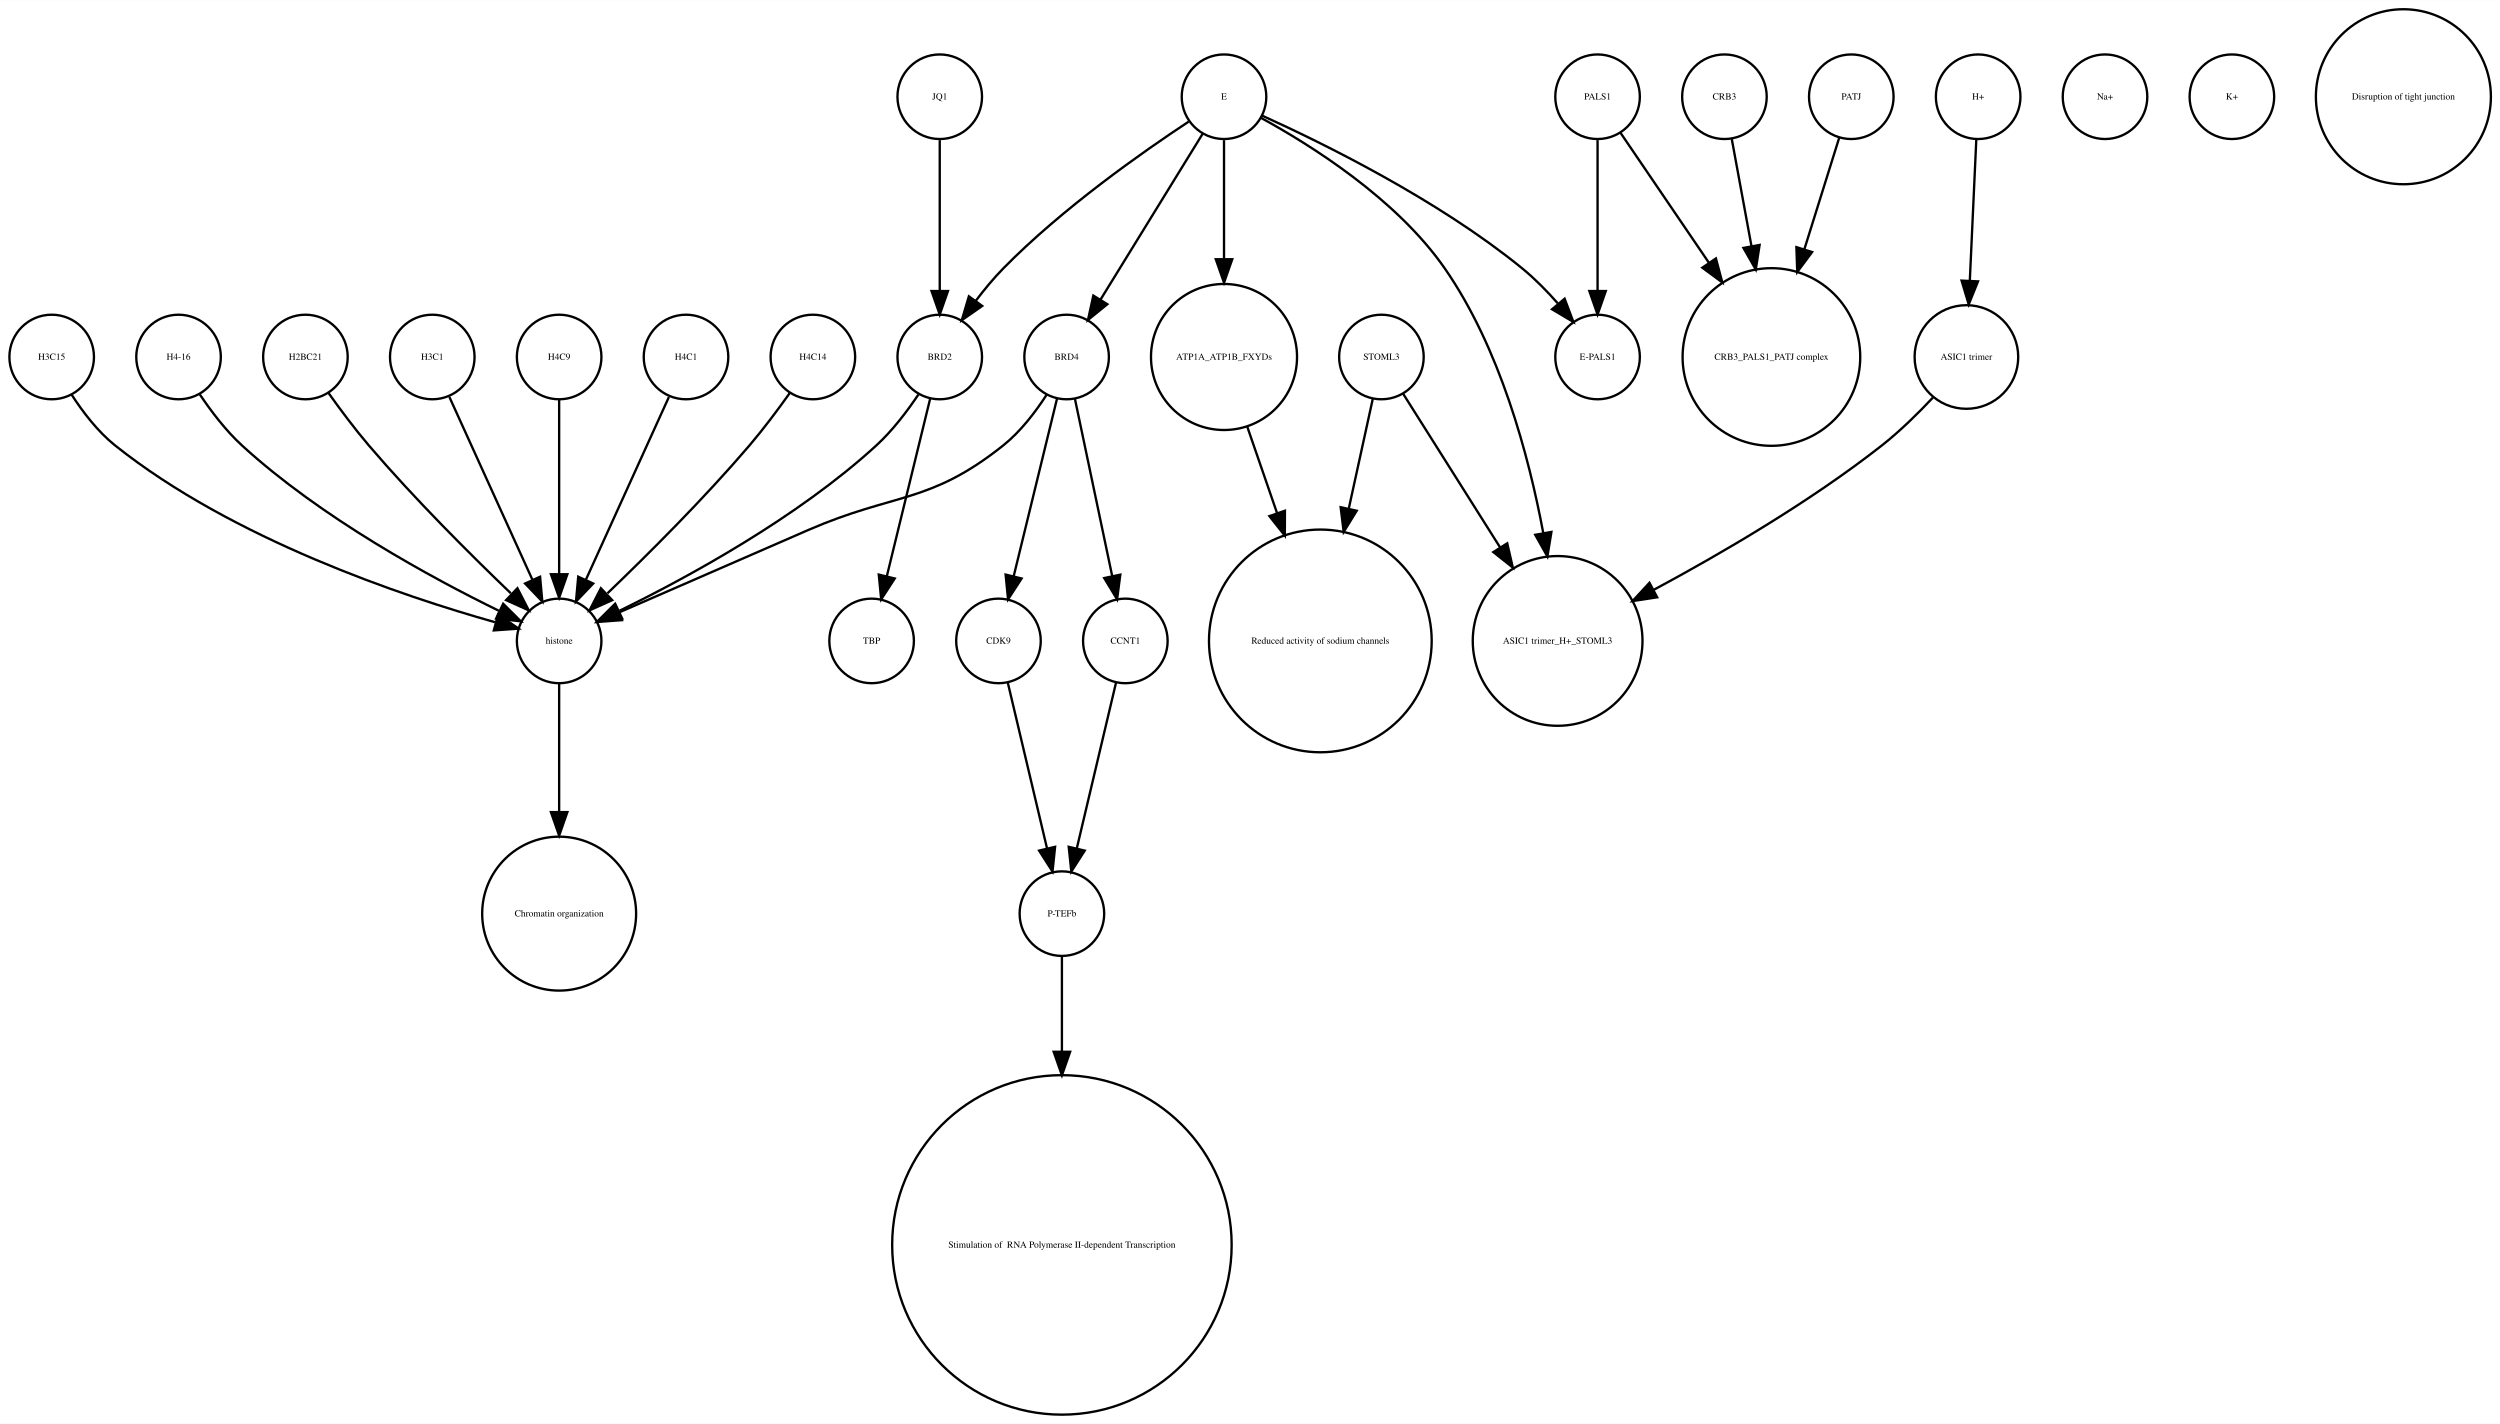
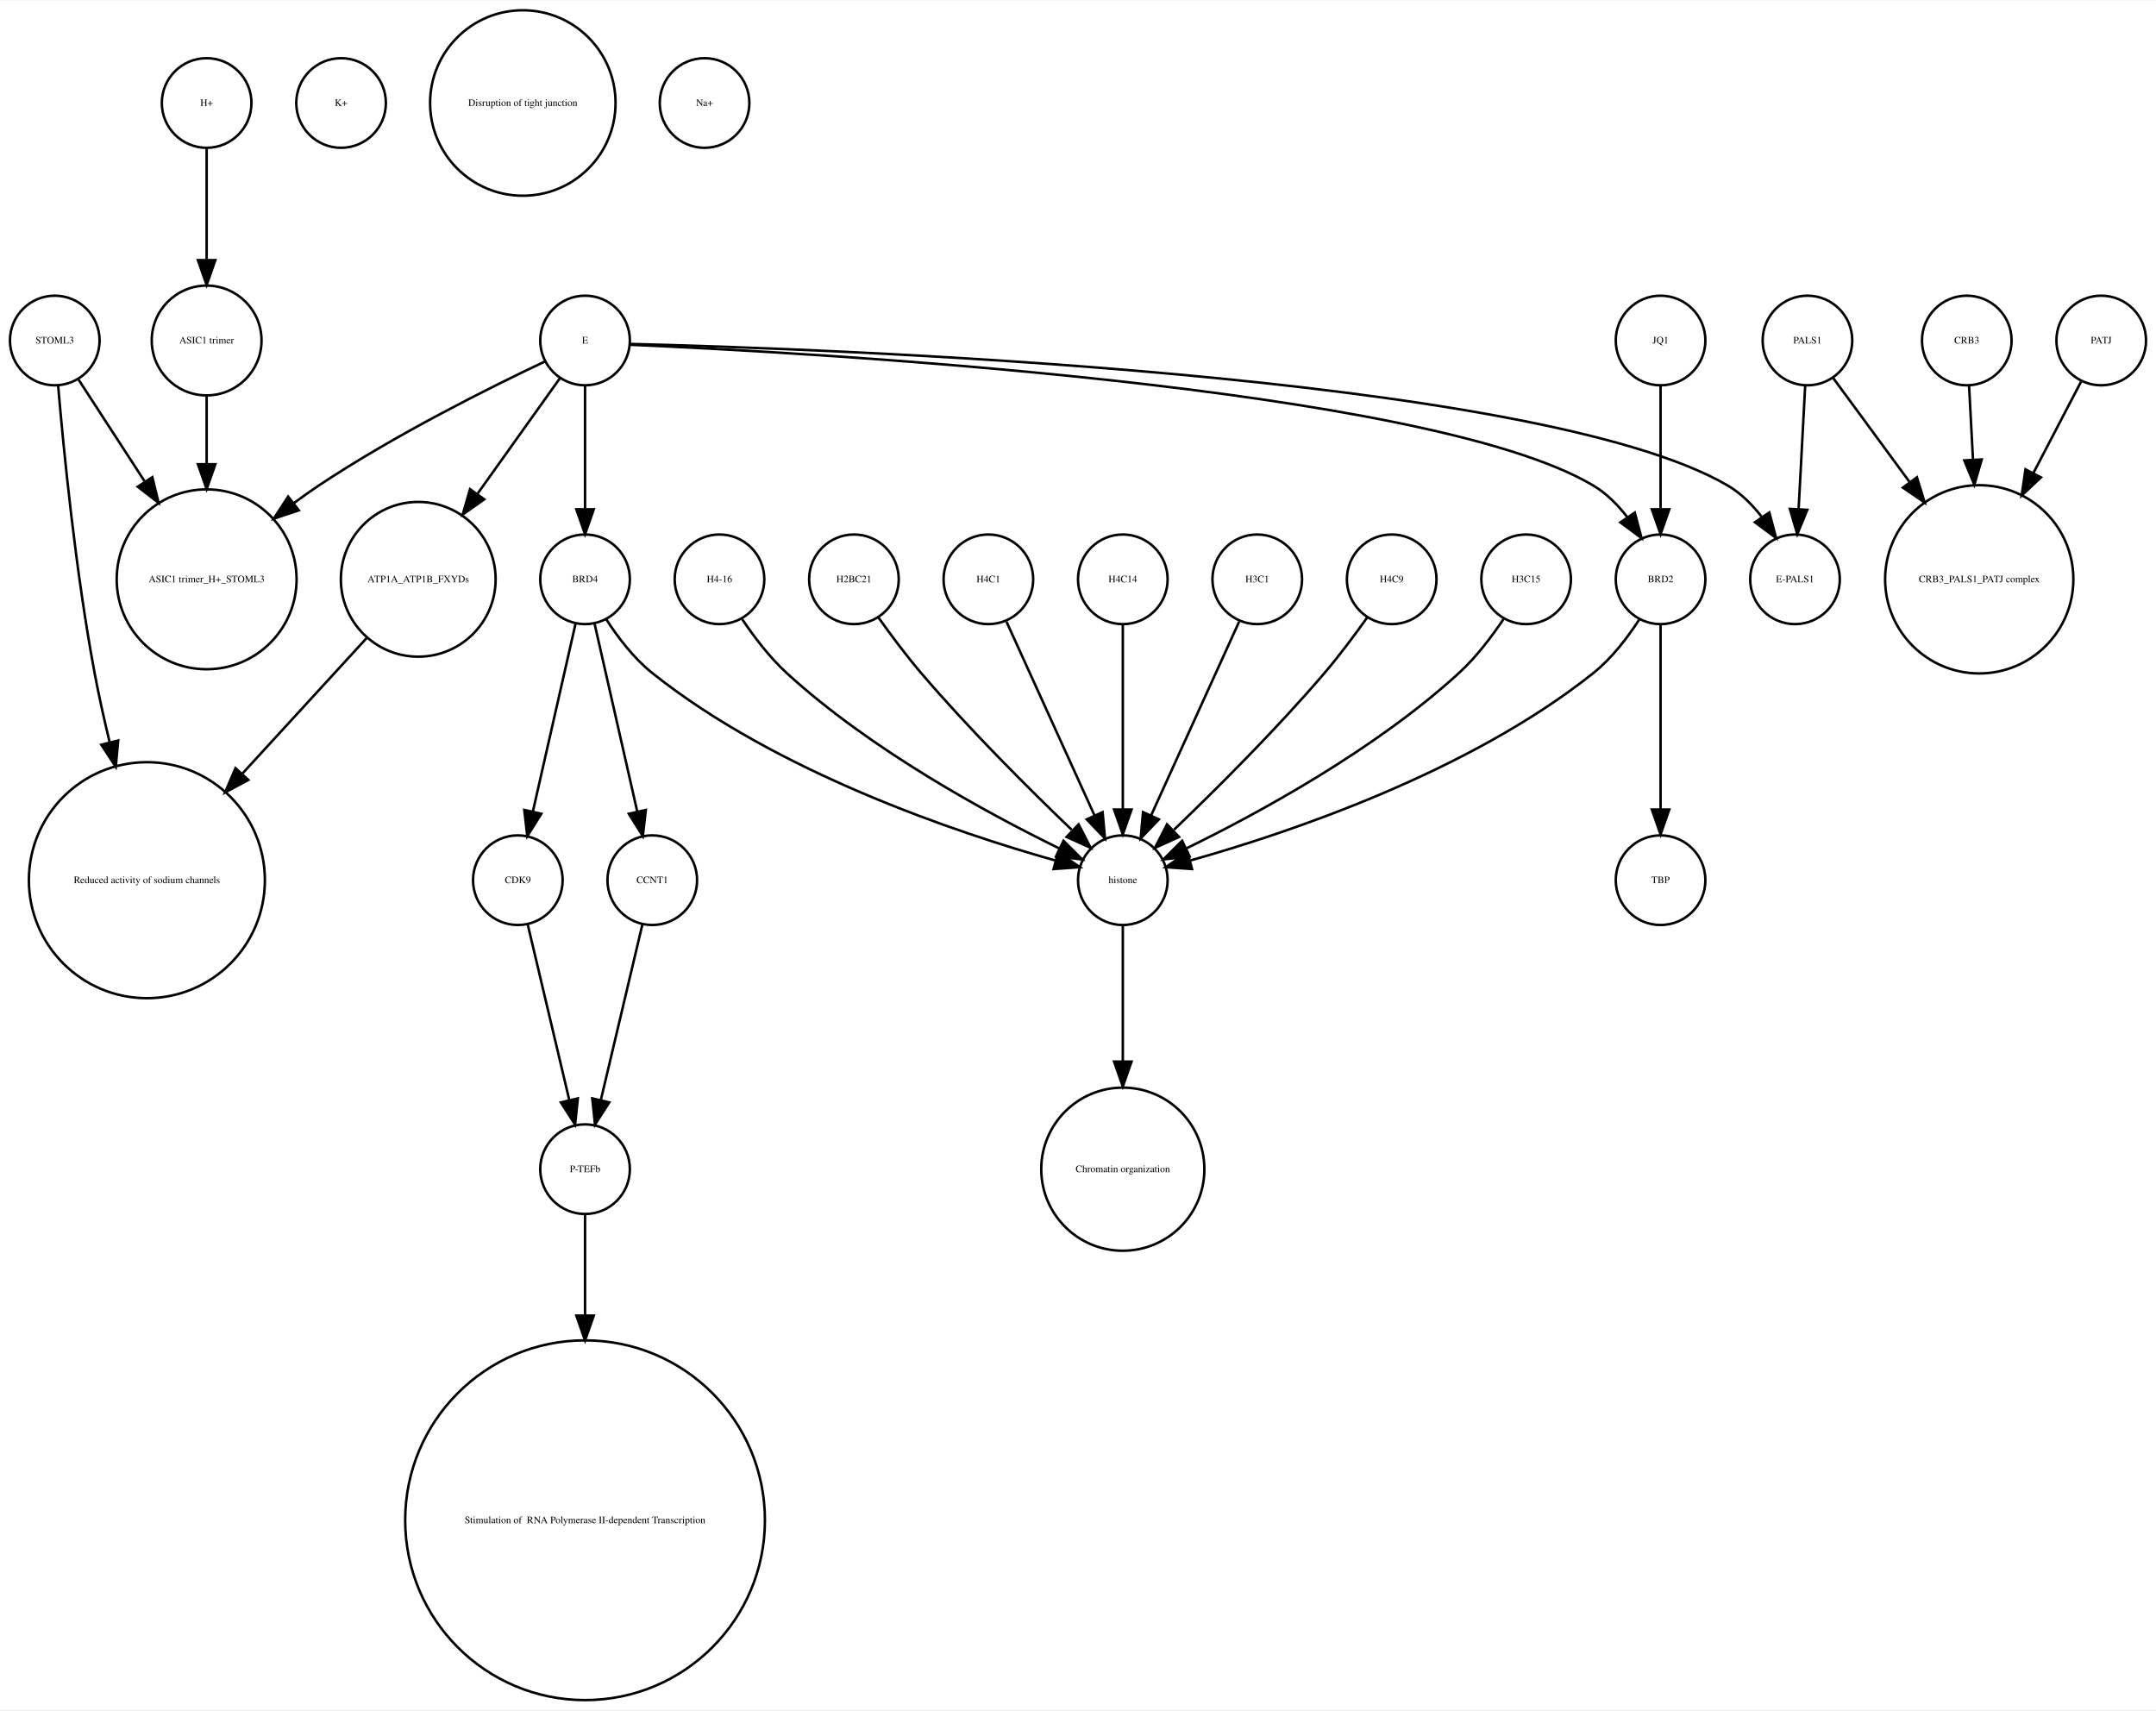
- <svg xmlns="http://www.w3.org/2000/svg" width="1064pt" height="606pt" viewBox="0.00 0.00 1064.12 605.96">
-   <g id="graph0" class="graph" transform="scale(1 1) rotate(0) translate(4 601.963)">
-     <polygon fill="white" stroke="none" points="-4,4 -4,-601.963 1060.12,-601.963 1060.12,4 -4,4" />
+ <svg xmlns="http://www.w3.org/2000/svg" width="866pt" height="687pt" viewBox="0.00 0.00 866.00 686.51">
+   <g id="graph0" class="graph" transform="scale(1 1) rotate(0) translate(4 682.51)">
+     <polygon fill="white" stroke="none" points="-4,4 -4,-682.51 862,-682.51 862,4 -4,4" />
    <g id="node1" class="node">
-       <ellipse fill="none" stroke="black" cx="126" cy="-450.063" rx="18" ry="18" />
-       <text text-anchor="middle" x="126" y="-448.863" font-family="Times,serif" font-size="4.00">H2BC21</text>
+       <ellipse fill="none" stroke="black" cx="79" cy="-545.99" rx="22.05" ry="22.05" />
+       <text text-anchor="middle" x="79" y="-544.79" font-family="Times,serif" font-size="4.00">ASIC1 trimer</text>
+     </g>
+     <g id="node4" class="node">
+       <ellipse fill="none" stroke="black" cx="79" cy="-450.063" rx="36.125" ry="36.125" />
+       <text text-anchor="middle" x="79" y="-448.863" font-family="Times,serif" font-size="4.00">ASIC1 trimer_H+_STOML3</text>
+     </g>
+     <g id="edge1" class="edge">
+       <path fill="none" stroke="black" d="M79,-523.677C79,-515.568 79,-505.988 79,-496.491" />
+       <polygon fill="black" stroke="black" points="82.5,-496.293 79,-486.293 75.5,-496.293 82.5,-496.293" />
+     </g>
+     <g id="node2" class="node">
+       <ellipse fill="none" stroke="black" cx="231" cy="-450.063" rx="18" ry="18" />
+       <text text-anchor="middle" x="231" y="-448.863" font-family="Times,serif" font-size="4.00">BRD4</text>
+     </g>
+     <g id="node7" class="node">
+       <ellipse fill="none" stroke="black" cx="204" cy="-329.21" rx="18" ry="18" />
+       <text text-anchor="middle" x="204" y="-328.01" font-family="Times,serif" font-size="4.00">CDK9</text>
+     </g>
+     <g id="edge3" class="edge">
+       <path fill="none" stroke="black" d="M227.189,-432.286C222.726,-412.643 215.279,-379.859 210.03,-356.754" />
+       <polygon fill="black" stroke="black" points="213.42,-355.878 207.792,-346.901 206.594,-357.428 213.42,-355.878" />
+     </g>
+     <g id="node12" class="node">
+       <ellipse fill="none" stroke="black" cx="447" cy="-329.21" rx="18" ry="18" />
+       <text text-anchor="middle" x="447" y="-328.01" font-family="Times,serif" font-size="4.00">histone</text>
+     </g>
+     <g id="edge4" class="edge">
+       <path fill="none" stroke="black" d="M239.485,-434.026C244.188,-426.745 250.584,-418.322 258,-412.409 308.124,-372.447 380.656,-348.16 419.684,-337.181" />
+       <polygon fill="black" stroke="black" points="421.03,-340.442 429.757,-334.435 419.189,-333.688 421.03,-340.442" />
+     </g>
+     <g id="node29" class="node">
+       <ellipse fill="none" stroke="black" cx="258" cy="-329.21" rx="18" ry="18" />
+       <text text-anchor="middle" x="258" y="-328.01" font-family="Times,serif" font-size="4.00">CCNT1</text>
+     </g>
+     <g id="edge2" class="edge">
+       <path fill="none" stroke="black" d="M234.811,-432.286C239.274,-412.643 246.721,-379.859 251.97,-356.754" />
+       <polygon fill="black" stroke="black" points="255.406,-357.428 254.208,-346.901 248.58,-355.878 255.406,-357.428" />
+     </g>
+     <g id="node3" class="node">
+       <ellipse fill="none" stroke="black" cx="791" cy="-450.063" rx="37.807" ry="37.807" />
+       <text text-anchor="middle" x="791" y="-448.863" font-family="Times,serif" font-size="4.00">CRB3_PALS1_PATJ complex</text>
+     </g>
+     <g id="node5" class="node">
+       <ellipse fill="none" stroke="black" cx="663" cy="-545.99" rx="18" ry="18" />
+       <text text-anchor="middle" x="663" y="-544.79" font-family="Times,serif" font-size="4.00">JQ1</text>
+     </g>
+     <g id="node8" class="node">
+       <ellipse fill="none" stroke="black" cx="663" cy="-450.063" rx="18" ry="18" />
+       <text text-anchor="middle" x="663" y="-448.863" font-family="Times,serif" font-size="4.00">BRD2</text>
+     </g>
+     <g id="edge5" class="edge">
+       <path fill="none" stroke="black" d="M663,-527.762C663,-513.993 663,-494.429 663,-478.507" />
+       <polygon fill="black" stroke="black" points="666.5,-478.181 663,-468.181 659.5,-478.181 666.5,-478.181" />
+     </g>
+     <g id="node6" class="node">
+       <ellipse fill="none" stroke="black" cx="840" cy="-545.99" rx="18" ry="18" />
+       <text text-anchor="middle" x="840" y="-544.79" font-family="Times,serif" font-size="4.00">PATJ</text>
+     </g>
+     <g id="edge6" class="edge">
+       <path fill="none" stroke="black" d="M831.909,-529.48C826.652,-519.404 819.531,-505.753 812.703,-492.665" />
+       <polygon fill="black" stroke="black" points="815.778,-490.992 808.05,-483.745 809.572,-494.23 815.778,-490.992" />
+     </g>
+     <g id="node27" class="node">
+       <ellipse fill="none" stroke="black" cx="231" cy="-213.13" rx="18" ry="18" />
+       <text text-anchor="middle" x="231" y="-211.93" font-family="Times,serif" font-size="4.00">P-TEFb</text>
+     </g>
+     <g id="edge7" class="edge">
+       <path fill="none" stroke="black" d="M207.984,-311.377C212.371,-292.842 219.486,-262.781 224.645,-240.983" />
+       <polygon fill="black" stroke="black" points="228.102,-241.569 227,-231.032 221.291,-239.957 228.102,-241.569" />
+     </g>
+     <g id="edge9" class="edge">
+       <path fill="none" stroke="black" d="M654.515,-434.026C649.812,-426.745 643.416,-418.322 636,-412.409 585.876,-372.447 513.344,-348.16 474.316,-337.181" />
+       <polygon fill="black" stroke="black" points="474.811,-333.688 464.243,-334.435 472.97,-340.442 474.811,-333.688" />
    </g>
    <g id="node26" class="node">
-       <ellipse fill="none" stroke="black" cx="234" cy="-329.21" rx="18" ry="18" />
-       <text text-anchor="middle" x="234" y="-328.01" font-family="Times,serif" font-size="4.00">histone</text>
-     </g>
-     <g id="edge1" class="edge">
-       <path fill="none" stroke="black" d="M135.801,-434.777C140.736,-427.845 146.946,-419.504 153,-412.409 172.336,-389.752 196.532,-365.688 213.422,-349.492" />
-       <polygon fill="black" stroke="black" points="216.24,-351.643 221.073,-342.215 211.415,-346.571 216.24,-351.643" />
-     </g>
-     <g id="node2" class="node">
-       <ellipse fill="none" stroke="black" cx="838" cy="-560.839" rx="18" ry="18" />
-       <text text-anchor="middle" x="838" y="-559.639" font-family="Times,serif" font-size="4.00">H+</text>
+       <ellipse fill="none" stroke="black" cx="663" cy="-329.21" rx="18" ry="18" />
+       <text text-anchor="middle" x="663" y="-328.01" font-family="Times,serif" font-size="4.00">TBP</text>
+     </g>
+     <g id="edge8" class="edge">
+       <path fill="none" stroke="black" d="M663,-432.034C663,-412.64 663,-380.675 663,-357.731" />
+       <polygon fill="black" stroke="black" points="666.5,-357.594 663,-347.594 659.5,-357.594 666.5,-357.594" />
+     </g>
+     <g id="node9" class="node">
+       <ellipse fill="none" stroke="black" cx="285" cy="-450.063" rx="18" ry="18" />
+       <text text-anchor="middle" x="285" y="-448.863" font-family="Times,serif" font-size="4.00">H4-16</text>
+     </g>
+     <g id="edge10" class="edge">
+       <path fill="none" stroke="black" d="M294.083,-434.084C298.848,-426.987 305.122,-418.708 312,-412.409 345.672,-381.576 392.601,-356.1 421.331,-342.042" />
+       <polygon fill="black" stroke="black" points="423.18,-345.037 430.682,-337.555 420.152,-338.725 423.18,-345.037" />
+     </g>
+     <g id="node10" class="node">
+       <ellipse fill="none" stroke="black" cx="339" cy="-450.063" rx="18" ry="18" />
+       <text text-anchor="middle" x="339" y="-448.863" font-family="Times,serif" font-size="4.00">H2BC21</text>
+     </g>
+     <g id="edge11" class="edge">
+       <path fill="none" stroke="black" d="M348.801,-434.777C353.736,-427.845 359.946,-419.504 366,-412.409 385.336,-389.752 409.532,-365.688 426.422,-349.492" />
+       <polygon fill="black" stroke="black" points="429.24,-351.643 434.073,-342.215 424.415,-346.571 429.24,-351.643" />
+     </g>
+     <g id="node11" class="node">
+       <ellipse fill="none" stroke="black" cx="133" cy="-641.387" rx="18" ry="18" />
+       <text text-anchor="middle" x="133" y="-640.187" font-family="Times,serif" font-size="4.00">K+</text>
+     </g>
+     <g id="node22" class="node">
+       <ellipse fill="none" stroke="black" cx="447" cy="-213.13" rx="32.761" ry="32.761" />
+       <text text-anchor="middle" x="447" y="-211.93" font-family="Times,serif" font-size="4.00">Chromatin organization</text>
+     </g>
+     <g id="edge12" class="edge">
+       <path fill="none" stroke="black" d="M447,-310.884C447,-296.474 447,-275.35 447,-256.514" />
+       <polygon fill="black" stroke="black" points="450.5,-256.342 447,-246.342 443.5,-256.342 450.5,-256.342" />
+     </g>
+     <g id="node13" class="node">
+       <ellipse fill="none" stroke="black" cx="231" cy="-72.125" rx="72.25" ry="72.25" />
+       <text text-anchor="middle" x="231" y="-70.925" font-family="Times,serif" font-size="4.00"> Stimulation of  RNA Polymerase II-dependent Transcription </text>
+     </g>
+     <g id="node14" class="node">
+       <ellipse fill="none" stroke="black" cx="393" cy="-450.063" rx="18" ry="18" />
+       <text text-anchor="middle" x="393" y="-448.863" font-family="Times,serif" font-size="4.00">H4C1</text>
+     </g>
+     <g id="edge13" class="edge">
+       <path fill="none" stroke="black" d="M400.283,-433.034C409.351,-413.075 424.944,-378.754 435.601,-355.299" />
+       <polygon fill="black" stroke="black" points="438.883,-356.537 439.833,-345.985 432.51,-353.642 438.883,-356.537" />
+     </g>
+     <g id="node15" class="node">
+       <ellipse fill="none" stroke="black" cx="447" cy="-450.063" rx="18" ry="18" />
+       <text text-anchor="middle" x="447" y="-448.863" font-family="Times,serif" font-size="4.00">H4C14</text>
+     </g>
+     <g id="edge14" class="edge">
+       <path fill="none" stroke="black" d="M447,-432.034C447,-412.64 447,-380.675 447,-357.731" />
+       <polygon fill="black" stroke="black" points="450.5,-357.594 447,-347.594 443.5,-357.594 450.5,-357.594" />
+     </g>
+     <g id="node16" class="node">
+       <ellipse fill="none" stroke="black" cx="55" cy="-329.21" rx="47.4" ry="47.4" />
+       <text text-anchor="middle" x="55" y="-328.01" font-family="Times,serif" font-size="4.00">Reduced activity of sodium channels</text>
+     </g>
+     <g id="node17" class="node">
+       <ellipse fill="none" stroke="black" cx="717" cy="-450.063" rx="18" ry="18" />
+       <text text-anchor="middle" x="717" y="-448.863" font-family="Times,serif" font-size="4.00">E-PALS1</text>
+     </g>
+     <g id="node18" class="node">
+       <ellipse fill="none" stroke="black" cx="206" cy="-641.387" rx="37.247" ry="37.247" />
+       <text text-anchor="middle" x="206" y="-640.187" font-family="Times,serif" font-size="4.00">Disruption of tight junction</text>
    </g>
    <g id="node19" class="node">
-       <ellipse fill="none" stroke="black" cx="833" cy="-450.063" rx="22.05" ry="22.05" />
-       <text text-anchor="middle" x="833" y="-448.863" font-family="Times,serif" font-size="4.00">ASIC1 trimer</text>
-     </g>
-     <g id="edge2" class="edge">
-       <path fill="none" stroke="black" d="M837.219,-542.843C836.478,-526.736 835.348,-502.15 834.444,-482.477" />
-       <polygon fill="black" stroke="black" points="837.937,-482.253 833.982,-472.424 830.945,-482.574 837.937,-482.253" />
-     </g>
-     <g id="node3" class="node">
-       <ellipse fill="none" stroke="black" cx="448" cy="-72.125" rx="72.25" ry="72.25" />
-       <text text-anchor="middle" x="448" y="-70.925" font-family="Times,serif" font-size="4.00"> Stimulation of  RNA Polymerase II-dependent Transcription </text>
-     </g>
-     <g id="node4" class="node">
-       <ellipse fill="none" stroke="black" cx="475" cy="-329.21" rx="18" ry="18" />
-       <text text-anchor="middle" x="475" y="-328.01" font-family="Times,serif" font-size="4.00">CCNT1</text>
-     </g>
-     <g id="node9" class="node">
-       <ellipse fill="none" stroke="black" cx="448" cy="-213.13" rx="18" ry="18" />
-       <text text-anchor="middle" x="448" y="-211.93" font-family="Times,serif" font-size="4.00">P-TEFb</text>
-     </g>
-     <g id="edge3" class="edge">
-       <path fill="none" stroke="black" d="M471.016,-311.377C466.629,-292.842 459.514,-262.781 454.355,-240.983" />
-       <polygon fill="black" stroke="black" points="457.709,-239.957 452,-231.032 450.898,-241.569 457.709,-239.957" />
-     </g>
-     <g id="node5" class="node">
-       <ellipse fill="none" stroke="black" cx="288" cy="-450.063" rx="18" ry="18" />
-       <text text-anchor="middle" x="288" y="-448.863" font-family="Times,serif" font-size="4.00">H4C1</text>
-     </g>
-     <g id="edge4" class="edge">
-       <path fill="none" stroke="black" d="M280.717,-433.034C271.649,-413.075 256.056,-378.754 245.399,-355.299" />
-       <polygon fill="black" stroke="black" points="248.49,-353.642 241.167,-345.985 242.117,-356.537 248.49,-353.642" />
-     </g>
-     <g id="node6" class="node">
-       <ellipse fill="none" stroke="black" cx="234" cy="-213.13" rx="32.761" ry="32.761" />
-       <text text-anchor="middle" x="234" y="-211.93" font-family="Times,serif" font-size="4.00">Chromatin organization</text>
-     </g>
-     <g id="node7" class="node">
-       <ellipse fill="none" stroke="black" cx="517" cy="-450.063" rx="31.08" ry="31.08" />
-       <text text-anchor="middle" x="517" y="-448.863" font-family="Times,serif" font-size="4.00">ATP1A_ATP1B_FXYDs</text>
-     </g>
-     <g id="node22" class="node">
-       <ellipse fill="none" stroke="black" cx="558" cy="-329.21" rx="47.4" ry="47.4" />
-       <text text-anchor="middle" x="558" y="-328.01" font-family="Times,serif" font-size="4.00">Reduced activity of sodium channels</text>
-     </g>
-     <g id="edge5" class="edge">
-       <path fill="none" stroke="black" d="M526.925,-420.292C530.74,-409.233 535.227,-396.224 539.588,-383.584" />
-       <polygon fill="black" stroke="black" points="542.932,-384.623 542.884,-374.029 536.314,-382.341 542.932,-384.623" />
-     </g>
-     <g id="node8" class="node">
-       <ellipse fill="none" stroke="black" cx="342" cy="-450.063" rx="18" ry="18" />
-       <text text-anchor="middle" x="342" y="-448.863" font-family="Times,serif" font-size="4.00">H4C14</text>
-     </g>
-     <g id="edge6" class="edge">
-       <path fill="none" stroke="black" d="M332.199,-434.777C327.264,-427.845 321.054,-419.504 315,-412.409 295.664,-389.752 271.468,-365.688 254.578,-349.492" />
-       <polygon fill="black" stroke="black" points="256.585,-346.571 246.927,-342.215 251.76,-351.643 256.585,-346.571" />
-     </g>
-     <g id="edge7" class="edge">
-       <path fill="none" stroke="black" d="M448,-195.085C448,-184.44 448,-169.87 448,-154.501" />
-       <polygon fill="black" stroke="black" points="451.5,-154.32 448,-144.32 444.5,-154.32 451.5,-154.32" />
-     </g>
-     <g id="node10" class="node">
-       <ellipse fill="none" stroke="black" cx="18" cy="-450.063" rx="18" ry="18" />
-       <text text-anchor="middle" x="18" y="-448.863" font-family="Times,serif" font-size="4.00">H3C15</text>
-     </g>
-     <g id="edge8" class="edge">
-       <path fill="none" stroke="black" d="M26.485,-434.026C31.188,-426.745 37.584,-418.322 45,-412.409 95.124,-372.447 167.656,-348.16 206.684,-337.181" />
-       <polygon fill="black" stroke="black" points="208.03,-340.442 216.757,-334.435 206.189,-333.688 208.03,-340.442" />
-     </g>
-     <g id="node11" class="node">
-       <ellipse fill="none" stroke="black" cx="72" cy="-450.063" rx="18" ry="18" />
-       <text text-anchor="middle" x="72" y="-448.863" font-family="Times,serif" font-size="4.00">H4-16</text>
-     </g>
-     <g id="edge9" class="edge">
-       <path fill="none" stroke="black" d="M81.083,-434.084C85.848,-426.987 92.122,-418.708 99,-412.409 132.672,-381.576 179.601,-356.1 208.331,-342.042" />
-       <polygon fill="black" stroke="black" points="210.18,-345.037 217.682,-337.555 207.152,-338.725 210.18,-345.037" />
-     </g>
-     <g id="node12" class="node">
-       <ellipse fill="none" stroke="black" cx="421" cy="-329.21" rx="18" ry="18" />
-       <text text-anchor="middle" x="421" y="-328.01" font-family="Times,serif" font-size="4.00">CDK9</text>
-     </g>
-     <g id="edge10" class="edge">
-       <path fill="none" stroke="black" d="M424.984,-311.377C429.371,-292.842 436.486,-262.781 441.645,-240.983" />
-       <polygon fill="black" stroke="black" points="445.102,-241.569 444,-231.032 438.291,-239.957 445.102,-241.569" />
-     </g>
-     <g id="node13" class="node">
-       <ellipse fill="none" stroke="black" cx="659" cy="-329.21" rx="36.125" ry="36.125" />
-       <text text-anchor="middle" x="659" y="-328.01" font-family="Times,serif" font-size="4.00">ASIC1 trimer_H+_STOML3</text>
-     </g>
-     <g id="node14" class="node">
-       <ellipse fill="none" stroke="black" cx="450" cy="-450.063" rx="18" ry="18" />
-       <text text-anchor="middle" x="450" y="-448.863" font-family="Times,serif" font-size="4.00">BRD4</text>
-     </g>
-     <g id="edge12" class="edge">
-       <path fill="none" stroke="black" d="M453.529,-432.286C457.661,-412.643 464.557,-379.859 469.417,-356.754" />
-       <polygon fill="black" stroke="black" points="472.856,-357.408 471.489,-346.901 466.006,-355.967 472.856,-357.408" />
-     </g>
-     <g id="edge11" class="edge">
-       <path fill="none" stroke="black" d="M445.907,-432.286C441.114,-412.643 433.114,-379.859 427.477,-356.754" />
-       <polygon fill="black" stroke="black" points="430.843,-355.787 425.073,-346.901 424.043,-357.446 430.843,-355.787" />
-     </g>
-     <g id="edge13" class="edge">
-       <path fill="none" stroke="black" d="M441.517,-434.023C436.815,-426.741 430.419,-418.318 423,-412.409 391.547,-387.359 376.875,-392.442 340,-376.409 312.505,-364.455 281.014,-350.725 259.548,-341.36" />
-       <polygon fill="black" stroke="black" points="260.724,-338.055 250.159,-337.263 257.924,-344.47 260.724,-338.055" />
-     </g>
-     <g id="node15" class="node">
-       <ellipse fill="none" stroke="black" cx="784" cy="-560.839" rx="18" ry="18" />
-       <text text-anchor="middle" x="784" y="-559.639" font-family="Times,serif" font-size="4.00">PATJ</text>
+       <ellipse fill="none" stroke="black" cx="501" cy="-450.063" rx="18" ry="18" />
+       <text text-anchor="middle" x="501" y="-448.863" font-family="Times,serif" font-size="4.00">H3C1</text>
+     </g>
+     <g id="edge15" class="edge">
+       <path fill="none" stroke="black" d="M493.717,-433.034C484.649,-413.075 469.056,-378.754 458.399,-355.299" />
+       <polygon fill="black" stroke="black" points="461.49,-353.642 454.167,-345.985 455.117,-356.537 461.49,-353.642" />
+     </g>
+     <g id="node20" class="node">
+       <ellipse fill="none" stroke="black" cx="786" cy="-545.99" rx="18" ry="18" />
+       <text text-anchor="middle" x="786" y="-544.79" font-family="Times,serif" font-size="4.00">CRB3</text>
+     </g>
+     <g id="edge16" class="edge">
+       <path fill="none" stroke="black" d="M786.917,-527.762C787.366,-519.334 787.93,-508.735 788.495,-498.13" />
+       <polygon fill="black" stroke="black" points="791.996,-498.202 789.032,-488.03 785.005,-497.829 791.996,-498.202" />
+     </g>
+     <g id="node21" class="node">
+       <ellipse fill="none" stroke="black" cx="555" cy="-450.063" rx="18" ry="18" />
+       <text text-anchor="middle" x="555" y="-448.863" font-family="Times,serif" font-size="4.00">H4C9</text>
+     </g>
+     <g id="edge17" class="edge">
+       <path fill="none" stroke="black" d="M545.199,-434.777C540.264,-427.845 534.054,-419.504 528,-412.409 508.664,-389.752 484.468,-365.688 467.578,-349.492" />
+       <polygon fill="black" stroke="black" points="469.585,-346.571 459.927,-342.215 464.76,-351.643 469.585,-346.571" />
    </g>
    <g id="node23" class="node">
-       <ellipse fill="none" stroke="black" cx="750" cy="-450.063" rx="37.807" ry="37.807" />
-       <text text-anchor="middle" x="750" y="-448.863" font-family="Times,serif" font-size="4.00">CRB3_PALS1_PATJ complex</text>
-     </g>
-     <g id="edge14" class="edge">
-       <path fill="none" stroke="black" d="M778.836,-543.319C774.892,-530.699 769.26,-512.68 764.018,-495.911" />
-       <polygon fill="black" stroke="black" points="767.317,-494.732 760.993,-486.232 760.635,-496.82 767.317,-494.732" />
-     </g>
-     <g id="node16" class="node">
-       <ellipse fill="none" stroke="black" cx="367" cy="-329.21" rx="18" ry="18" />
-       <text text-anchor="middle" x="367" y="-328.01" font-family="Times,serif" font-size="4.00">TBP</text>
-     </g>
-     <g id="node17" class="node">
-       <ellipse fill="none" stroke="black" cx="730" cy="-560.839" rx="18" ry="18" />
-       <text text-anchor="middle" x="730" y="-559.639" font-family="Times,serif" font-size="4.00">CRB3</text>
-     </g>
-     <g id="edge15" class="edge">
-       <path fill="none" stroke="black" d="M733.125,-542.843C735.381,-530.571 738.543,-513.377 741.52,-497.184" />
-       <polygon fill="black" stroke="black" points="744.974,-497.752 743.34,-487.284 738.09,-496.486 744.974,-497.752" />
-     </g>
-     <g id="node18" class="node">
-       <ellipse fill="none" stroke="black" cx="892" cy="-560.839" rx="18" ry="18" />
-       <text text-anchor="middle" x="892" y="-559.639" font-family="Times,serif" font-size="4.00">Na+</text>
-     </g>
-     <g id="edge16" class="edge">
-       <path fill="none" stroke="black" d="M818.757,-432.809C812.448,-426.089 804.716,-418.47 797,-412.409 766.426,-388.395 728.226,-366.159 699.773,-350.886" />
-       <polygon fill="black" stroke="black" points="701.374,-347.773 690.899,-346.178 698.093,-353.957 701.374,-347.773" />
-     </g>
-     <g id="node20" class="node">
-       <ellipse fill="none" stroke="black" cx="396" cy="-560.839" rx="18" ry="18" />
-       <text text-anchor="middle" x="396" y="-559.639" font-family="Times,serif" font-size="4.00">JQ1</text>
-     </g>
-     <g id="node21" class="node">
-       <ellipse fill="none" stroke="black" cx="396" cy="-450.063" rx="18" ry="18" />
-       <text text-anchor="middle" x="396" y="-448.863" font-family="Times,serif" font-size="4.00">BRD2</text>
-     </g>
-     <g id="edge17" class="edge">
-       <path fill="none" stroke="black" d="M396,-542.363C396,-525.054 396,-498.303 396,-478.224" />
-       <polygon fill="black" stroke="black" points="399.5,-478.138 396,-468.138 392.5,-478.138 399.5,-478.138" />
+       <ellipse fill="none" stroke="black" cx="722" cy="-545.99" rx="18" ry="18" />
+       <text text-anchor="middle" x="722" y="-544.79" font-family="Times,serif" font-size="4.00">PALS1</text>
    </g>
    <g id="edge18" class="edge">
-       <path fill="none" stroke="black" d="M391.907,-432.286C387.114,-412.643 379.114,-379.859 373.477,-356.754" />
-       <polygon fill="black" stroke="black" points="376.843,-355.787 371.073,-346.901 370.043,-357.446 376.843,-355.787" />
+       <path fill="none" stroke="black" d="M732.181,-531.131C740.342,-520.022 752.196,-503.886 763.127,-489.005" />
+       <polygon fill="black" stroke="black" points="765.976,-491.038 769.076,-480.907 760.335,-486.894 765.976,-491.038" />
    </g>
    <g id="edge19" class="edge">
-       <path fill="none" stroke="black" d="M386.917,-434.084C382.152,-426.987 375.878,-418.708 369,-412.409 335.328,-381.576 288.399,-356.1 259.669,-342.042" />
-       <polygon fill="black" stroke="black" points="260.848,-338.725 250.318,-337.555 257.82,-345.037 260.848,-338.725" />
+       <path fill="none" stroke="black" d="M721.083,-527.762C720.35,-513.993 719.308,-494.429 718.461,-478.507" />
+       <polygon fill="black" stroke="black" points="721.938,-477.981 717.911,-468.181 714.948,-478.353 721.938,-477.981" />
    </g>
    <g id="node24" class="node">
-       <ellipse fill="none" stroke="black" cx="584" cy="-450.063" rx="18" ry="18" />
-       <text text-anchor="middle" x="584" y="-448.863" font-family="Times,serif" font-size="4.00">STOML3</text>
+       <ellipse fill="none" stroke="black" cx="164" cy="-450.063" rx="31.08" ry="31.08" />
+       <text text-anchor="middle" x="164" y="-448.863" font-family="Times,serif" font-size="4.00">ATP1A_ATP1B_FXYDs</text>
+     </g>
+     <g id="edge20" class="edge">
+       <path fill="none" stroke="black" d="M143.241,-426.428C129.189,-411.105 110.203,-390.403 93.442,-372.127" />
+       <polygon fill="black" stroke="black" points="95.754,-369.469 86.415,-364.465 90.595,-374.201 95.754,-369.469" />
+     </g>
+     <g id="node25" class="node">
+       <ellipse fill="none" stroke="black" cx="279" cy="-641.387" rx="18" ry="18" />
+       <text text-anchor="middle" x="279" y="-640.187" font-family="Times,serif" font-size="4.00">Na+</text>
    </g>
    <g id="edge21" class="edge">
-       <path fill="none" stroke="black" d="M593.196,-434.489C603.418,-418.291 620.346,-391.464 634.473,-369.077" />
-       <polygon fill="black" stroke="black" points="637.552,-370.757 639.929,-360.432 631.632,-367.021 637.552,-370.757" />
-     </g>
-     <g id="edge20" class="edge">
-       <path fill="none" stroke="black" d="M580.33,-432.286C577.639,-419.984 573.82,-402.526 570.1,-385.521" />
-       <polygon fill="black" stroke="black" points="573.486,-384.624 567.93,-375.603 566.648,-386.12 573.486,-384.624" />
-     </g>
-     <g id="node25" class="node">
-       <ellipse fill="none" stroke="black" cx="946" cy="-560.839" rx="18" ry="18" />
-       <text text-anchor="middle" x="946" y="-559.639" font-family="Times,serif" font-size="4.00">K+</text>
+       <path fill="none" stroke="black" d="M231,-195.085C231,-184.44 231,-169.87 231,-154.501" />
+       <polygon fill="black" stroke="black" points="234.5,-154.32 231,-144.32 227.5,-154.32 234.5,-154.32" />
+     </g>
+     <g id="node28" class="node">
+       <ellipse fill="none" stroke="black" cx="18" cy="-545.99" rx="18" ry="18" />
+       <text text-anchor="middle" x="18" y="-544.79" font-family="Times,serif" font-size="4.00">STOML3</text>
    </g>
    <g id="edge22" class="edge">
-       <path fill="none" stroke="black" d="M234,-310.884C234,-296.474 234,-275.35 234,-256.514" />
-       <polygon fill="black" stroke="black" points="237.5,-256.342 234,-246.342 230.5,-256.342 237.5,-256.342" />
-     </g>
-     <g id="node27" class="node">
-       <ellipse fill="none" stroke="black" cx="180" cy="-450.063" rx="18" ry="18" />
-       <text text-anchor="middle" x="180" y="-448.863" font-family="Times,serif" font-size="4.00">H3C1</text>
+       <path fill="none" stroke="black" d="M27.531,-530.314C34.635,-519.376 44.68,-503.908 54.013,-489.538" />
+       <polygon fill="black" stroke="black" points="57.188,-491.075 59.699,-480.782 51.317,-487.262 57.188,-491.075" />
    </g>
    <g id="edge23" class="edge">
-       <path fill="none" stroke="black" d="M187.283,-433.034C196.351,-413.075 211.944,-378.754 222.601,-355.299" />
-       <polygon fill="black" stroke="black" points="225.883,-356.537 226.833,-345.985 219.51,-353.642 225.883,-356.537" />
-     </g>
-     <g id="node28" class="node">
-       <ellipse fill="none" stroke="black" cx="234" cy="-450.063" rx="18" ry="18" />
-       <text text-anchor="middle" x="234" y="-448.863" font-family="Times,serif" font-size="4.00">H4C9</text>
+       <path fill="none" stroke="black" d="M19.362,-527.719C21.529,-502.31 26.319,-453.429 34,-412.409 35.692,-403.372 37.808,-393.855 40.04,-384.629" />
+       <polygon fill="black" stroke="black" points="43.475,-385.318 42.492,-374.769 36.682,-383.628 43.475,-385.318" />
    </g>
    <g id="edge24" class="edge">
-       <path fill="none" stroke="black" d="M234,-432.034C234,-412.64 234,-380.675 234,-357.731" />
-       <polygon fill="black" stroke="black" points="237.5,-357.594 234,-347.594 230.5,-357.594 237.5,-357.594" />
-     </g>
-     <g id="node29" class="node">
-       <ellipse fill="none" stroke="black" cx="1019" cy="-560.839" rx="37.247" ry="37.247" />
-       <text text-anchor="middle" x="1019" y="-559.639" font-family="Times,serif" font-size="4.00">Disruption of tight junction</text>
+       <path fill="none" stroke="black" d="M254.016,-311.377C249.629,-292.842 242.514,-262.781 237.355,-240.983" />
+       <polygon fill="black" stroke="black" points="240.709,-239.957 235,-231.032 233.898,-241.569 240.709,-239.957" />
    </g>
    <g id="node30" class="node">
-       <ellipse fill="none" stroke="black" cx="676" cy="-450.063" rx="18" ry="18" />
-       <text text-anchor="middle" x="676" y="-448.863" font-family="Times,serif" font-size="4.00">E-PALS1</text>
+       <ellipse fill="none" stroke="black" cx="609" cy="-450.063" rx="18" ry="18" />
+       <text text-anchor="middle" x="609" y="-448.863" font-family="Times,serif" font-size="4.00">H3C15</text>
+     </g>
+     <g id="edge25" class="edge">
+       <path fill="none" stroke="black" d="M599.917,-434.084C595.152,-426.987 588.878,-418.708 582,-412.409 548.328,-381.576 501.399,-356.1 472.669,-342.042" />
+       <polygon fill="black" stroke="black" points="473.848,-338.725 463.318,-337.555 470.82,-345.037 473.848,-338.725" />
    </g>
    <g id="node31" class="node">
-       <ellipse fill="none" stroke="black" cx="517" cy="-560.839" rx="18" ry="18" />
-       <text text-anchor="middle" x="517" y="-559.639" font-family="Times,serif" font-size="4.00">E</text>
-     </g>
-     <g id="edge25" class="edge">
-       <path fill="none" stroke="black" d="M517,-542.363C517,-528.707 517,-509.175 517,-491.678" />
-       <polygon fill="black" stroke="black" points="520.5,-491.671 517,-481.671 513.5,-491.671 520.5,-491.671" />
+       <ellipse fill="none" stroke="black" cx="79" cy="-641.387" rx="18" ry="18" />
+       <text text-anchor="middle" x="79" y="-640.187" font-family="Times,serif" font-size="4.00">H+</text>
+     </g>
+     <g id="edge26" class="edge">
+       <path fill="none" stroke="black" d="M79,-623.257C79,-610.798 79,-593.57 79,-578.639" />
+       <polygon fill="black" stroke="black" points="82.5,-578.275 79,-568.275 75.5,-578.275 82.5,-578.275" />
+     </g>
+     <g id="node32" class="node">
+       <ellipse fill="none" stroke="black" cx="231" cy="-545.99" rx="18" ry="18" />
+       <text text-anchor="middle" x="231" y="-544.79" font-family="Times,serif" font-size="4.00">E</text>
+     </g>
+     <g id="edge31" class="edge">
+       <path fill="none" stroke="black" d="M231,-527.762C231,-513.993 231,-494.429 231,-478.507" />
+       <polygon fill="black" stroke="black" points="234.5,-478.181 231,-468.181 227.5,-478.181 234.5,-478.181" />
+     </g>
+     <g id="edge30" class="edge">
+       <path fill="none" stroke="black" d="M214.86,-537.555C193.422,-527.414 154.69,-508.154 124,-487.716 120.698,-485.517 117.347,-483.128 114.04,-480.658" />
+       <polygon fill="black" stroke="black" points="116.018,-477.763 105.965,-474.417 111.737,-483.302 116.018,-477.763" />
+     </g>
+     <g id="edge27" class="edge">
+       <path fill="none" stroke="black" d="M249.27,-544.266C319.173,-541.214 569.082,-527.665 636,-487.716 641.304,-484.55 645.886,-479.901 649.692,-474.969" />
+       <polygon fill="black" stroke="black" points="652.642,-476.856 655.357,-466.615 646.848,-472.927 652.642,-476.856" />
    </g>
    <g id="edge28" class="edge">
-       <path fill="none" stroke="black" d="M532.76,-551.829C553.681,-540.402 590.377,-517.471 611,-487.716 634.391,-453.968 646.644,-408.504 652.895,-375.097" />
-       <polygon fill="black" stroke="black" points="656.36,-375.598 654.647,-365.143 649.466,-374.384 656.36,-375.598" />
-     </g>
-     <g id="edge27" class="edge">
-       <path fill="none" stroke="black" d="M507.964,-545.169C496.775,-527.004 477.58,-495.84 464.364,-474.383" />
-       <polygon fill="black" stroke="black" points="467.331,-472.527 459.107,-465.848 461.371,-476.198 467.331,-472.527" />
+       <path fill="none" stroke="black" d="M249.069,-544.612C324.397,-542.757 613.091,-532.781 690,-487.716 695.33,-484.593 699.922,-479.961 703.729,-475.032" />
+       <polygon fill="black" stroke="black" points="706.682,-476.914 709.39,-466.67 700.886,-472.99 706.682,-476.914" />
    </g>
    <g id="edge29" class="edge">
-       <path fill="none" stroke="black" d="M501.958,-550.246C482.479,-537.406 448.059,-513.271 423,-487.716 418.919,-483.555 414.948,-478.749 411.363,-474.015" />
-       <polygon fill="black" stroke="black" points="414.075,-471.791 405.386,-465.728 408.397,-475.886 414.075,-471.791" />
-     </g>
-     <g id="edge26" class="edge">
-       <path fill="none" stroke="black" d="M533.324,-552.75C558.605,-541.309 608.059,-517.065 644,-487.716 649.324,-483.369 654.497,-478.081 659.077,-472.891" />
-       <polygon fill="black" stroke="black" points="661.98,-474.876 665.721,-464.964 656.615,-470.379 661.98,-474.876" />
-     </g>
-     <g id="node32" class="node">
-       <ellipse fill="none" stroke="black" cx="676" cy="-560.839" rx="18" ry="18" />
-       <text text-anchor="middle" x="676" y="-559.639" font-family="Times,serif" font-size="4.00">PALS1</text>
-     </g>
-     <g id="edge30" class="edge">
-       <path fill="none" stroke="black" d="M685.674,-545.619C695.23,-531.573 710.279,-509.451 723.419,-490.135" />
-       <polygon fill="black" stroke="black" points="726.373,-492.016 729.104,-481.78 720.585,-488.079 726.373,-492.016" />
-     </g>
-     <g id="edge31" class="edge">
-       <path fill="none" stroke="black" d="M676,-542.363C676,-525.054 676,-498.303 676,-478.224" />
-       <polygon fill="black" stroke="black" points="679.5,-478.138 676,-468.138 672.5,-478.138 679.5,-478.138" />
+       <path fill="none" stroke="black" d="M220.824,-530.725C212.114,-518.514 199.227,-500.448 187.927,-484.606" />
+       <polygon fill="black" stroke="black" points="190.505,-482.194 181.849,-476.085 184.807,-486.259 190.505,-482.194" />
    </g>
  </g>
</svg>
